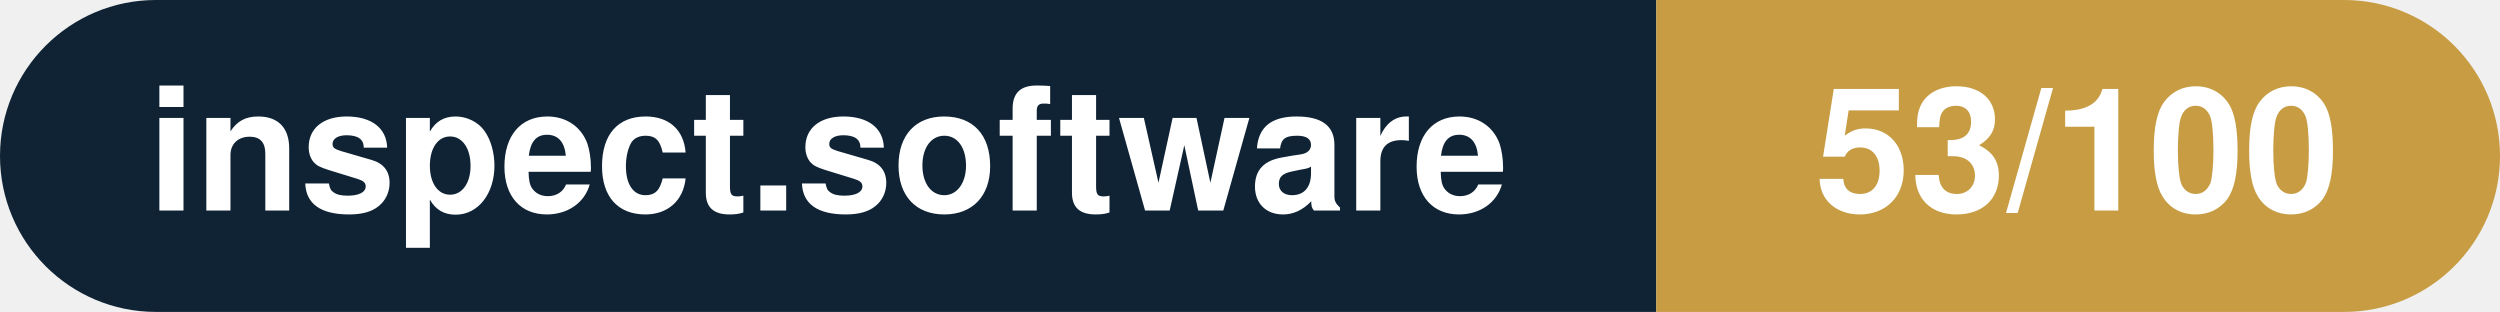
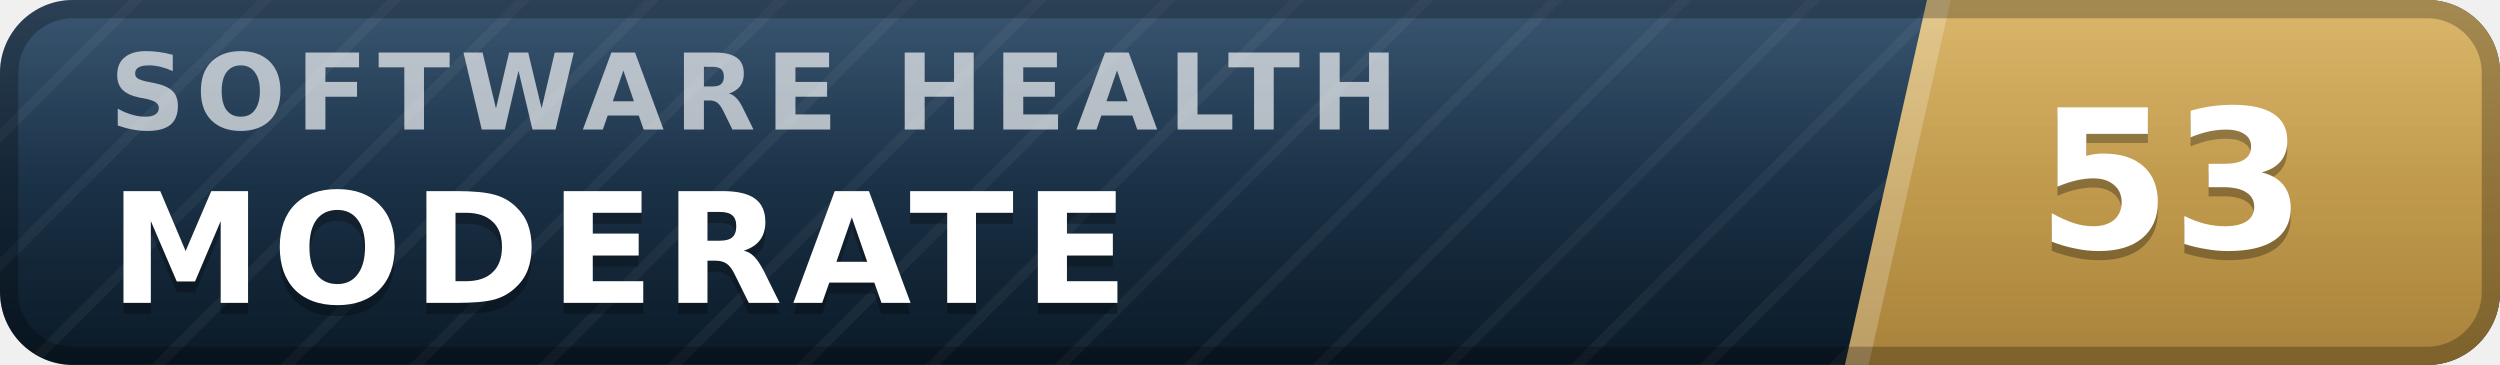
- <svg xmlns="http://www.w3.org/2000/svg" width="160.3" height="20" viewBox="0 0 160.3 20" role="img" aria-label="inspect.software: 53/100">
-   <clipPath id="rnd">
-     <rect width="160.3" height="20" rx="10.0" fill="#fff" />
-   </clipPath>
-   <g clip-path="url(#rnd)">
-     <rect width="106.2" height="20" fill="#0f2335" />
-     <rect x="106.2" width="54.1" height="20" fill="#c79c43" />
+ <svg xmlns="http://www.w3.org/2000/svg" width="137" height="20" viewBox="0 0 137 20" role="img" aria-label="inspect.software software health index 53 of 100, moderate" font-family="Verdana,DejaVu Sans,Geneva,sans-serif">
+   <defs>
+     <linearGradient id="plate" x1="0" y1="0" x2="0" y2="1">
+       <stop offset="0" stop-color="#1d3d5c" />
+       <stop offset="1" stop-color="#0a1926" />
+     </linearGradient>
+     <linearGradient id="endplate" x1="0" y1="0" x2="0" y2="1">
+       <stop offset="0" stop-color="#d5ac55" />
+       <stop offset="1" stop-color="#a8823a" />
+     </linearGradient>
+     <linearGradient id="gloss" x1="0" y1="0" x2="0" y2="1">
+       <stop offset="0" stop-color="#fff" stop-opacity=".13" />
+       <stop offset=".5" stop-color="#fff" stop-opacity=".03" />
+       <stop offset="1" stop-color="#fff" stop-opacity="0" />
+     </linearGradient>
+     <pattern id="guilloche" width="5" height="5" patternUnits="userSpaceOnUse" patternTransform="rotate(45)">
+       <line x1="0" y1="0" x2="0" y2="5" stroke="#fff" stroke-opacity=".045" stroke-width="1.1" />
+     </pattern>
+     <clipPath id="rounded">
+       <rect width="137" height="20" rx="4" />
+     </clipPath>
+   </defs>
+   <g clip-path="url(#rounded)">
+     <rect width="137" height="20" fill="url(#plate)" />
+     <rect width="137" height="20" fill="url(#guilloche)" />
+     <polygon points="105.6,0 137,0 137,20 101.1,20" fill="url(#endplate)" />
+     <polygon points="105.6,0 106.9,0 102.4,20 101.1,20" fill="#fff" fill-opacity=".22" />
+     <text x="6.0" y="7.1" font-size="5.8" letter-spacing="0.55" fill="#fff" fill-opacity=".66" font-weight="bold" textLength="76.3" lengthAdjust="spacing">SOFTWARE HEALTH</text>
+     <text x="6.0" y="17.2" font-size="8.4" fill="#000" fill-opacity=".3" font-weight="bold" letter-spacing="0.55" textLength="59.5" lengthAdjust="spacing">MODERATE</text>
+     <text x="6.0" y="16.6" font-size="8.4" fill="#fff" font-weight="bold" letter-spacing="0.55" textLength="59.5" lengthAdjust="spacing">MODERATE</text>
+     <text x="119.0" y="14.1" font-size="10.6" fill="#000" fill-opacity=".3" font-weight="bold" text-anchor="middle">53</text>
+     <text x="119.0" y="13.6" font-size="10.6" fill="#fff" font-weight="bold" text-anchor="middle">53</text>
+     <rect width="137" height="20" fill="url(#gloss)" />
  </g>
-   <g fill="#fff" text-anchor="middle" font-family="Helvetica Neue,Helvetica,Arial,sans-serif" font-size="11">
-     <text x="53.1" y="13.5" font-weight="600">inspect.software</text>
-     <text x="133.2" y="13.5" font-weight="700">53/100</text>
-   </g>
+   <rect x=".5" y=".5" width="136" height="19" rx="3.5" fill="none" stroke="#000" stroke-opacity=".25" />
</svg>
